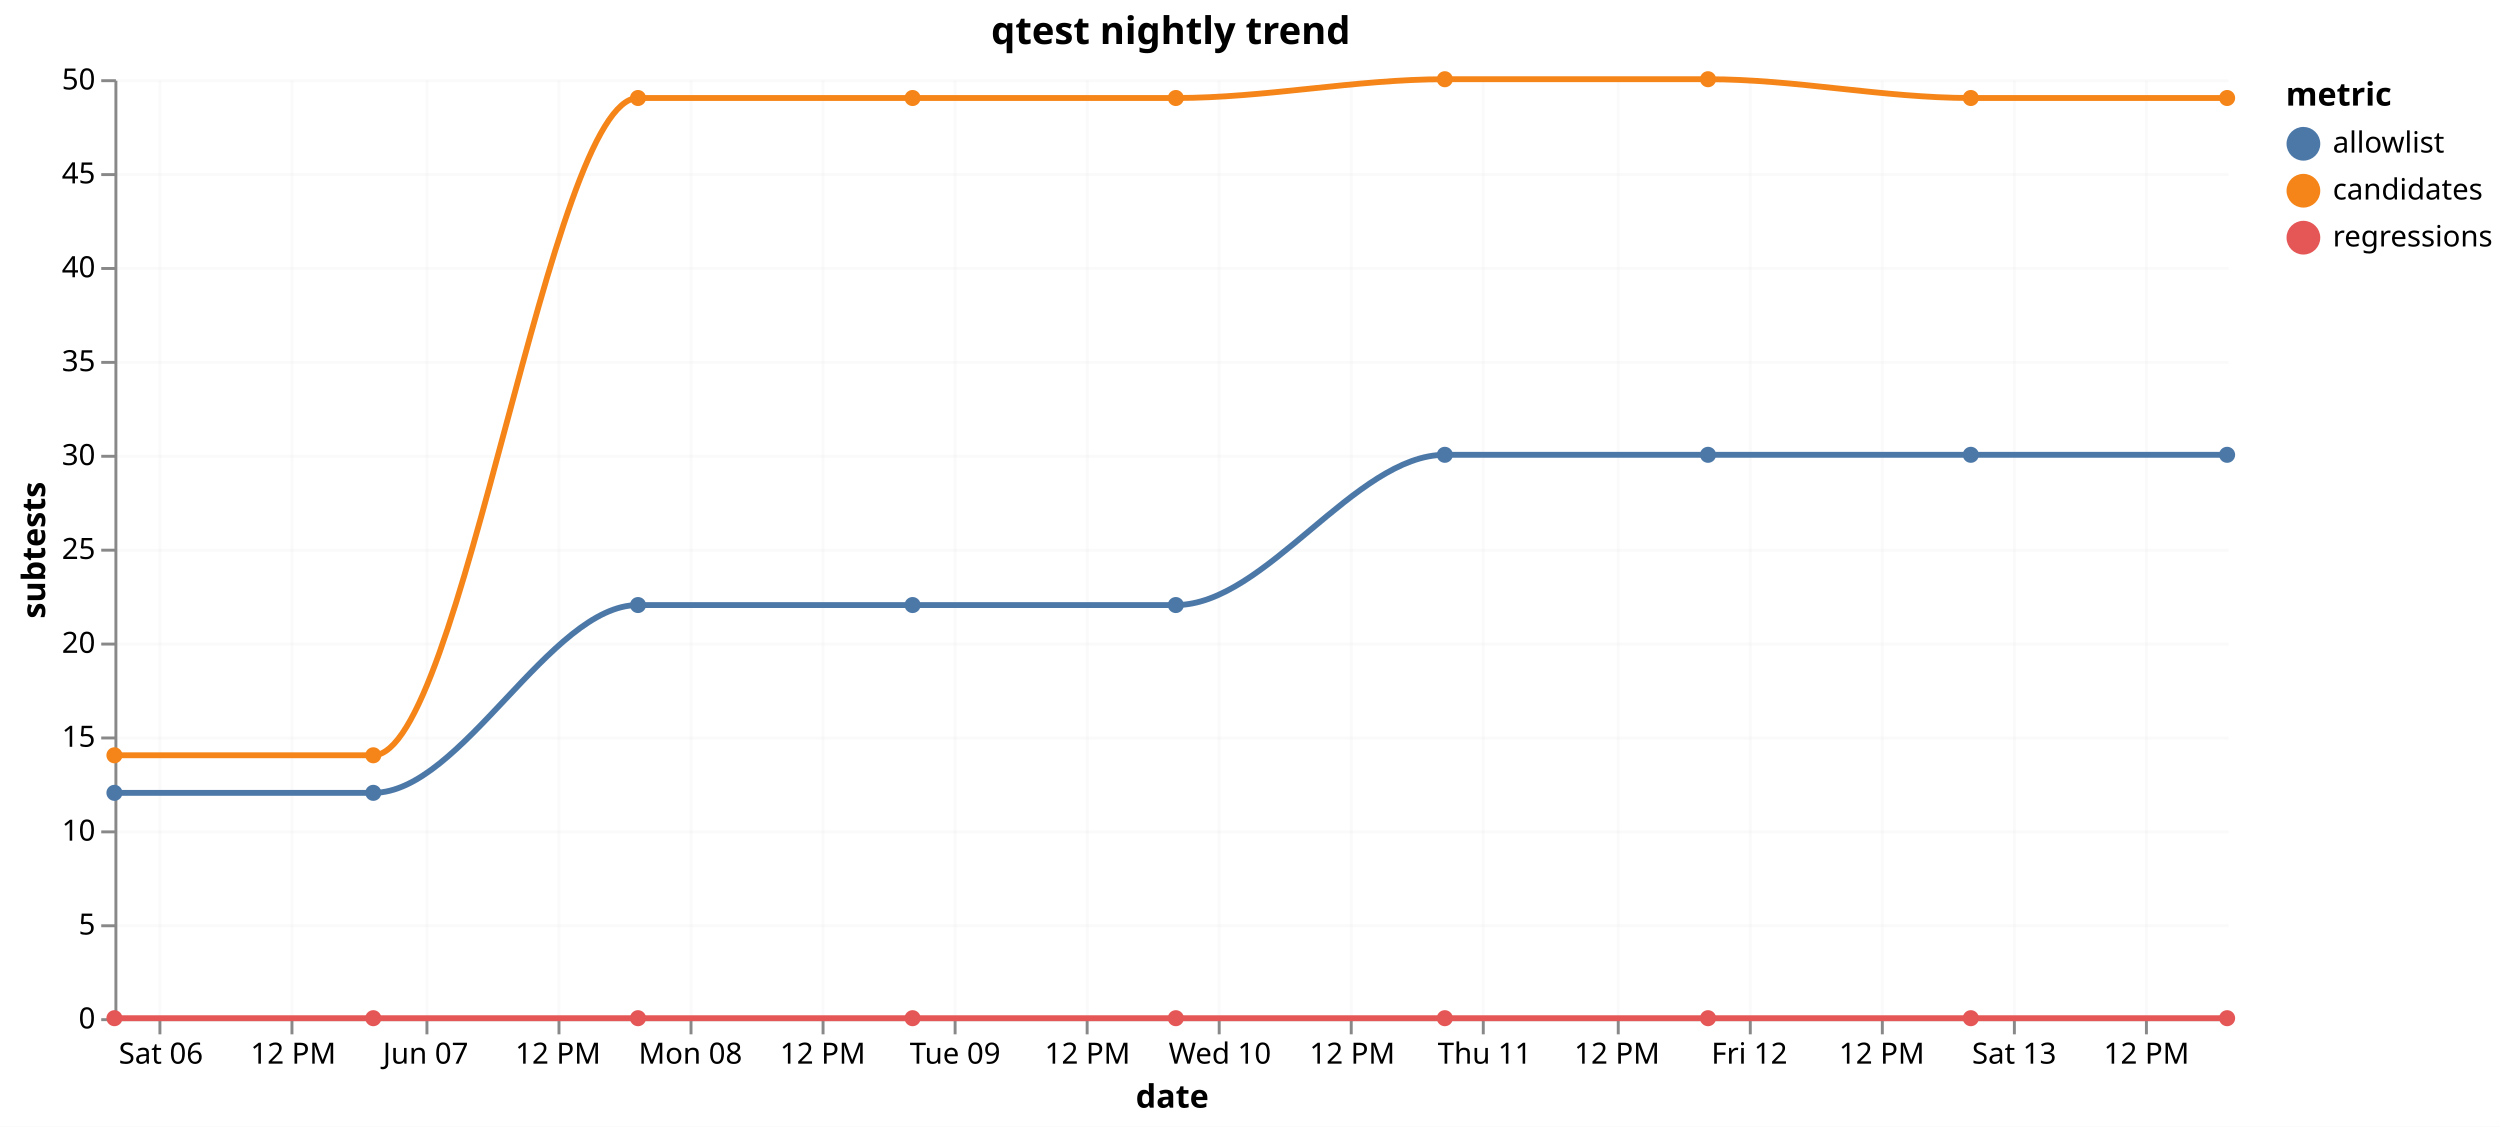
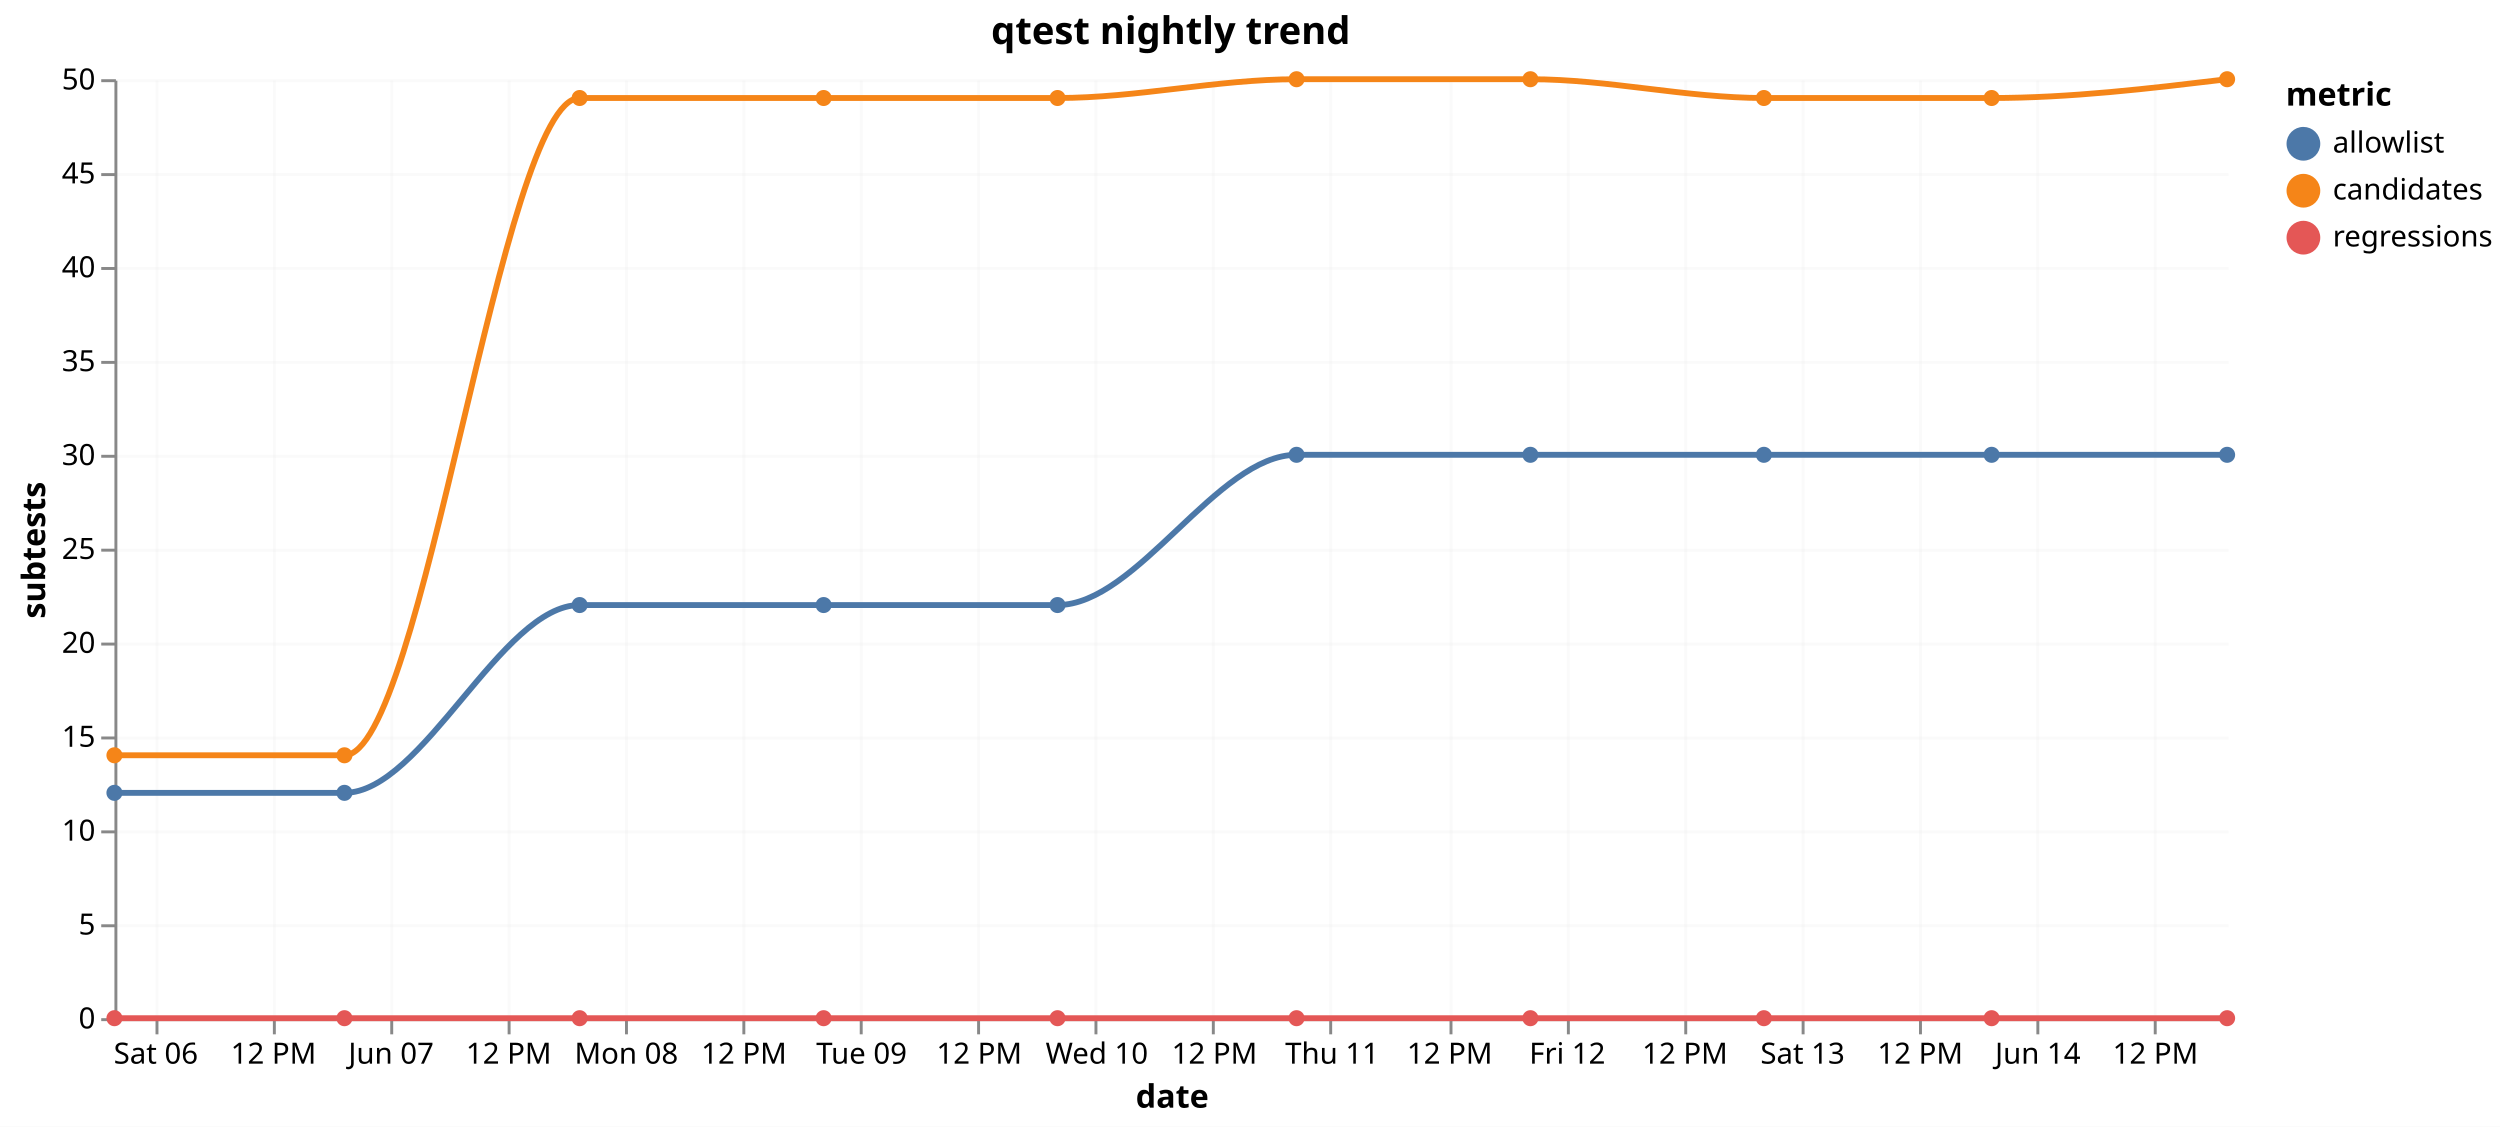
<svg xmlns="http://www.w3.org/2000/svg" version="1.1" class="marks" width="852" height="384" viewBox="0 0 852 384">
  <rect width="852" height="384" fill="white" />
  <g fill="none" stroke-miterlimit="10" transform="translate(39,27)">
    <g class="mark-group role-frame root" role="graphics-object" aria-roledescription="group mark container">
      <g transform="translate(0,0)">
        <path class="background" aria-hidden="true" d="M0,0h720v320h-720Z" />
        <g>
          <g class="mark-group role-axis" aria-hidden="true">
            <g transform="translate(0.5,320.5)">
              <path class="background" aria-hidden="true" d="M0,0h0v0h0Z" pointer-events="none" />
              <g>
                <g class="mark-rule role-axis-grid" pointer-events="none">
-                   <line transform="translate(15,-320)" x2="0" y2="320" stroke="#ddd" stroke-opacity="0.15" stroke-width="1" opacity="1" />
-                   <line transform="translate(60,-320)" x2="0" y2="320" stroke="#ddd" stroke-opacity="0.15" stroke-width="1" opacity="1" />
-                   <line transform="translate(106,-320)" x2="0" y2="320" stroke="#ddd" stroke-opacity="0.15" stroke-width="1" opacity="1" />
-                   <line transform="translate(151,-320)" x2="0" y2="320" stroke="#ddd" stroke-opacity="0.15" stroke-width="1" opacity="1" />
-                   <line transform="translate(196,-320)" x2="0" y2="320" stroke="#ddd" stroke-opacity="0.15" stroke-width="1" opacity="1" />
-                   <line transform="translate(241,-320)" x2="0" y2="320" stroke="#ddd" stroke-opacity="0.15" stroke-width="1" opacity="1" />
-                   <line transform="translate(286,-320)" x2="0" y2="320" stroke="#ddd" stroke-opacity="0.15" stroke-width="1" opacity="1" />
-                   <line transform="translate(331,-320)" x2="0" y2="320" stroke="#ddd" stroke-opacity="0.15" stroke-width="1" opacity="1" />
-                   <line transform="translate(376,-320)" x2="0" y2="320" stroke="#ddd" stroke-opacity="0.15" stroke-width="1" opacity="1" />
-                   <line transform="translate(421,-320)" x2="0" y2="320" stroke="#ddd" stroke-opacity="0.15" stroke-width="1" opacity="1" />
-                   <line transform="translate(466,-320)" x2="0" y2="320" stroke="#ddd" stroke-opacity="0.15" stroke-width="1" opacity="1" />
-                   <line transform="translate(512,-320)" x2="0" y2="320" stroke="#ddd" stroke-opacity="0.15" stroke-width="1" opacity="1" />
-                   <line transform="translate(557,-320)" x2="0" y2="320" stroke="#ddd" stroke-opacity="0.15" stroke-width="1" opacity="1" />
-                   <line transform="translate(602,-320)" x2="0" y2="320" stroke="#ddd" stroke-opacity="0.15" stroke-width="1" opacity="1" />
-                   <line transform="translate(647,-320)" x2="0" y2="320" stroke="#ddd" stroke-opacity="0.15" stroke-width="1" opacity="1" />
-                   <line transform="translate(692,-320)" x2="0" y2="320" stroke="#ddd" stroke-opacity="0.15" stroke-width="1" opacity="1" />
+                   <line transform="translate(14,-320)" x2="0" y2="320" stroke="#ddd" stroke-opacity="0.15" stroke-width="1" opacity="1" />
+                   <line transform="translate(54,-320)" x2="0" y2="320" stroke="#ddd" stroke-opacity="0.15" stroke-width="1" opacity="1" />
+                   <line transform="translate(94,-320)" x2="0" y2="320" stroke="#ddd" stroke-opacity="0.15" stroke-width="1" opacity="1" />
+                   <line transform="translate(134,-320)" x2="0" y2="320" stroke="#ddd" stroke-opacity="0.15" stroke-width="1" opacity="1" />
+                   <line transform="translate(174,-320)" x2="0" y2="320" stroke="#ddd" stroke-opacity="0.15" stroke-width="1" opacity="1" />
+                   <line transform="translate(214,-320)" x2="0" y2="320" stroke="#ddd" stroke-opacity="0.15" stroke-width="1" opacity="1" />
+                   <line transform="translate(254,-320)" x2="0" y2="320" stroke="#ddd" stroke-opacity="0.15" stroke-width="1" opacity="1" />
+                   <line transform="translate(294,-320)" x2="0" y2="320" stroke="#ddd" stroke-opacity="0.15" stroke-width="1" opacity="1" />
+                   <line transform="translate(334,-320)" x2="0" y2="320" stroke="#ddd" stroke-opacity="0.15" stroke-width="1" opacity="1" />
+                   <line transform="translate(374,-320)" x2="0" y2="320" stroke="#ddd" stroke-opacity="0.15" stroke-width="1" opacity="1" />
+                   <line transform="translate(414,-320)" x2="0" y2="320" stroke="#ddd" stroke-opacity="0.15" stroke-width="1" opacity="1" />
+                   <line transform="translate(455,-320)" x2="0" y2="320" stroke="#ddd" stroke-opacity="0.15" stroke-width="1" opacity="1" />
+                   <line transform="translate(495,-320)" x2="0" y2="320" stroke="#ddd" stroke-opacity="0.15" stroke-width="1" opacity="1" />
+                   <line transform="translate(535,-320)" x2="0" y2="320" stroke="#ddd" stroke-opacity="0.15" stroke-width="1" opacity="1" />
+                   <line transform="translate(575,-320)" x2="0" y2="320" stroke="#ddd" stroke-opacity="0.15" stroke-width="1" opacity="1" />
+                   <line transform="translate(615,-320)" x2="0" y2="320" stroke="#ddd" stroke-opacity="0.15" stroke-width="1" opacity="1" />
+                   <line transform="translate(655,-320)" x2="0" y2="320" stroke="#ddd" stroke-opacity="0.15" stroke-width="1" opacity="1" />
+                   <line transform="translate(695,-320)" x2="0" y2="320" stroke="#ddd" stroke-opacity="0.15" stroke-width="1" opacity="1" />
                </g>
              </g>
              <path class="foreground" aria-hidden="true" d="" pointer-events="none" display="none" />
            </g>
          </g>
          <g class="mark-group role-axis" aria-hidden="true">
            <g transform="translate(0.5,0.5)">
              <path class="background" aria-hidden="true" d="M0,0h0v0h0Z" pointer-events="none" />
              <g>
                <g class="mark-rule role-axis-grid" pointer-events="none">
                  <line transform="translate(0,320)" x2="720" y2="0" stroke="#ddd" stroke-opacity="0.15" stroke-width="1" opacity="1" />
                  <line transform="translate(0,288)" x2="720" y2="0" stroke="#ddd" stroke-opacity="0.15" stroke-width="1" opacity="1" />
                  <line transform="translate(0,256)" x2="720" y2="0" stroke="#ddd" stroke-opacity="0.15" stroke-width="1" opacity="1" />
                  <line transform="translate(0,224)" x2="720" y2="0" stroke="#ddd" stroke-opacity="0.15" stroke-width="1" opacity="1" />
                  <line transform="translate(0,192)" x2="720" y2="0" stroke="#ddd" stroke-opacity="0.15" stroke-width="1" opacity="1" />
                  <line transform="translate(0,160)" x2="720" y2="0" stroke="#ddd" stroke-opacity="0.15" stroke-width="1" opacity="1" />
                  <line transform="translate(0,128)" x2="720" y2="0" stroke="#ddd" stroke-opacity="0.15" stroke-width="1" opacity="1" />
                  <line transform="translate(0,96)" x2="720" y2="0" stroke="#ddd" stroke-opacity="0.15" stroke-width="1" opacity="1" />
                  <line transform="translate(0,64)" x2="720" y2="0" stroke="#ddd" stroke-opacity="0.15" stroke-width="1" opacity="1" />
                  <line transform="translate(0,32)" x2="720" y2="0" stroke="#ddd" stroke-opacity="0.15" stroke-width="1" opacity="1" />
                  <line transform="translate(0,0)" x2="720" y2="0" stroke="#ddd" stroke-opacity="0.15" stroke-width="1" opacity="1" />
                </g>
              </g>
              <path class="foreground" aria-hidden="true" d="" pointer-events="none" display="none" />
            </g>
          </g>
-           <g class="mark-group role-axis" role="graphics-symbol" aria-roledescription="axis" aria-label="X-axis titled 'date' for a time scale with values from Friday, 05 June 2026, 7:55:20 PM to Saturday, 13 June 2026, 7:26:14 PM">
+           <g class="mark-group role-axis" role="graphics-symbol" aria-roledescription="axis" aria-label="X-axis titled 'date' for a time scale with values from Friday, 05 June 2026, 7:55:20 PM to Sunday, 14 June 2026, 7:27:42 PM">
            <g transform="translate(0.5,320.5)">
              <path class="background" aria-hidden="true" d="M0,0h0v0h0Z" pointer-events="none" />
              <g>
                <g class="mark-rule role-axis-tick" pointer-events="none">
-                   <line transform="translate(15,0)" x2="0" y2="5" stroke="#888" stroke-width="1" opacity="1" />
-                   <line transform="translate(60,0)" x2="0" y2="5" stroke="#888" stroke-width="1" opacity="1" />
-                   <line transform="translate(106,0)" x2="0" y2="5" stroke="#888" stroke-width="1" opacity="1" />
-                   <line transform="translate(151,0)" x2="0" y2="5" stroke="#888" stroke-width="1" opacity="1" />
-                   <line transform="translate(196,0)" x2="0" y2="5" stroke="#888" stroke-width="1" opacity="1" />
-                   <line transform="translate(241,0)" x2="0" y2="5" stroke="#888" stroke-width="1" opacity="1" />
-                   <line transform="translate(286,0)" x2="0" y2="5" stroke="#888" stroke-width="1" opacity="1" />
-                   <line transform="translate(331,0)" x2="0" y2="5" stroke="#888" stroke-width="1" opacity="1" />
-                   <line transform="translate(376,0)" x2="0" y2="5" stroke="#888" stroke-width="1" opacity="1" />
-                   <line transform="translate(421,0)" x2="0" y2="5" stroke="#888" stroke-width="1" opacity="1" />
-                   <line transform="translate(466,0)" x2="0" y2="5" stroke="#888" stroke-width="1" opacity="1" />
-                   <line transform="translate(512,0)" x2="0" y2="5" stroke="#888" stroke-width="1" opacity="1" />
-                   <line transform="translate(557,0)" x2="0" y2="5" stroke="#888" stroke-width="1" opacity="1" />
-                   <line transform="translate(602,0)" x2="0" y2="5" stroke="#888" stroke-width="1" opacity="1" />
-                   <line transform="translate(647,0)" x2="0" y2="5" stroke="#888" stroke-width="1" opacity="1" />
-                   <line transform="translate(692,0)" x2="0" y2="5" stroke="#888" stroke-width="1" opacity="1" />
+                   <line transform="translate(14,0)" x2="0" y2="5" stroke="#888" stroke-width="1" opacity="1" />
+                   <line transform="translate(54,0)" x2="0" y2="5" stroke="#888" stroke-width="1" opacity="1" />
+                   <line transform="translate(94,0)" x2="0" y2="5" stroke="#888" stroke-width="1" opacity="1" />
+                   <line transform="translate(134,0)" x2="0" y2="5" stroke="#888" stroke-width="1" opacity="1" />
+                   <line transform="translate(174,0)" x2="0" y2="5" stroke="#888" stroke-width="1" opacity="1" />
+                   <line transform="translate(214,0)" x2="0" y2="5" stroke="#888" stroke-width="1" opacity="1" />
+                   <line transform="translate(254,0)" x2="0" y2="5" stroke="#888" stroke-width="1" opacity="1" />
+                   <line transform="translate(294,0)" x2="0" y2="5" stroke="#888" stroke-width="1" opacity="1" />
+                   <line transform="translate(334,0)" x2="0" y2="5" stroke="#888" stroke-width="1" opacity="1" />
+                   <line transform="translate(374,0)" x2="0" y2="5" stroke="#888" stroke-width="1" opacity="1" />
+                   <line transform="translate(414,0)" x2="0" y2="5" stroke="#888" stroke-width="1" opacity="1" />
+                   <line transform="translate(455,0)" x2="0" y2="5" stroke="#888" stroke-width="1" opacity="1" />
+                   <line transform="translate(495,0)" x2="0" y2="5" stroke="#888" stroke-width="1" opacity="1" />
+                   <line transform="translate(535,0)" x2="0" y2="5" stroke="#888" stroke-width="1" opacity="1" />
+                   <line transform="translate(575,0)" x2="0" y2="5" stroke="#888" stroke-width="1" opacity="1" />
+                   <line transform="translate(615,0)" x2="0" y2="5" stroke="#888" stroke-width="1" opacity="1" />
+                   <line transform="translate(655,0)" x2="0" y2="5" stroke="#888" stroke-width="1" opacity="1" />
+                   <line transform="translate(695,0)" x2="0" y2="5" stroke="#888" stroke-width="1" opacity="1" />
                </g>
                <g class="mark-text role-axis-label" pointer-events="none">
-                   <text text-anchor="middle" transform="translate(15.33039,15)" font-family="sans-serif" font-size="10px" fill="#000" opacity="1">Sat 06</text>
-                   <text text-anchor="middle" transform="translate(60.44435,15)" font-family="sans-serif" font-size="10px" fill="#000" opacity="1">12 PM</text>
-                   <text text-anchor="middle" transform="translate(105.5583,15)" font-family="sans-serif" font-size="10px" fill="#000" opacity="1">Jun 07</text>
-                   <text text-anchor="middle" transform="translate(150.6723,15)" font-family="sans-serif" font-size="10px" fill="#000" opacity="1">12 PM</text>
-                   <text text-anchor="middle" transform="translate(195.7862,15)" font-family="sans-serif" font-size="10px" fill="#000" opacity="1">Mon 08</text>
-                   <text text-anchor="middle" transform="translate(240.9002,15)" font-family="sans-serif" font-size="10px" fill="#000" opacity="1">12 PM</text>
-                   <text text-anchor="middle" transform="translate(286.0142,15)" font-family="sans-serif" font-size="10px" fill="#000" opacity="1">Tue 09</text>
-                   <text text-anchor="middle" transform="translate(331.1281,15)" font-family="sans-serif" font-size="10px" fill="#000" opacity="1">12 PM</text>
-                   <text text-anchor="middle" transform="translate(376.2421,15)" font-family="sans-serif" font-size="10px" fill="#000" opacity="1">Wed 10</text>
-                   <text text-anchor="middle" transform="translate(421.356,15)" font-family="sans-serif" font-size="10px" fill="#000" opacity="1">12 PM</text>
-                   <text text-anchor="middle" transform="translate(466.47,15)" font-family="sans-serif" font-size="10px" fill="#000" opacity="1">Thu 11</text>
-                   <text text-anchor="middle" transform="translate(511.5839,15)" font-family="sans-serif" font-size="10px" fill="#000" opacity="1">12 PM</text>
-                   <text text-anchor="middle" transform="translate(556.6979,15)" font-family="sans-serif" font-size="10px" fill="#000" opacity="1">Fri 12</text>
-                   <text text-anchor="middle" transform="translate(601.8119,15)" font-family="sans-serif" font-size="10px" fill="#000" opacity="1">12 PM</text>
-                   <text text-anchor="middle" transform="translate(646.9258,15)" font-family="sans-serif" font-size="10px" fill="#000" opacity="1">Sat 13</text>
-                   <text text-anchor="middle" transform="translate(692.0398,15)" font-family="sans-serif" font-size="10px" fill="#000" opacity="1">12 PM</text>
+                   <text text-anchor="middle" transform="translate(13.62164,15)" font-family="sans-serif" font-size="10px" fill="#000" opacity="1">Sat 06</text>
+                   <text text-anchor="middle" transform="translate(53.70711,15)" font-family="sans-serif" font-size="10px" fill="#000" opacity="1">12 PM</text>
+                   <text text-anchor="middle" transform="translate(93.79258,15)" font-family="sans-serif" font-size="10px" fill="#000" opacity="1">Jun 07</text>
+                   <text text-anchor="middle" transform="translate(133.878,15)" font-family="sans-serif" font-size="10px" fill="#000" opacity="1">12 PM</text>
+                   <text text-anchor="middle" transform="translate(173.9635,15)" font-family="sans-serif" font-size="10px" fill="#000" opacity="1">Mon 08</text>
+                   <text text-anchor="middle" transform="translate(214.049,15)" font-family="sans-serif" font-size="10px" fill="#000" opacity="1">12 PM</text>
+                   <text text-anchor="middle" transform="translate(254.1345,15)" font-family="sans-serif" font-size="10px" fill="#000" opacity="1">Tue 09</text>
+                   <text text-anchor="middle" transform="translate(294.2199,15)" font-family="sans-serif" font-size="10px" fill="#000" opacity="1">12 PM</text>
+                   <text text-anchor="middle" transform="translate(334.3054,15)" font-family="sans-serif" font-size="10px" fill="#000" opacity="1">Wed 10</text>
+                   <text text-anchor="middle" transform="translate(374.3909,15)" font-family="sans-serif" font-size="10px" fill="#000" opacity="1">12 PM</text>
+                   <text text-anchor="middle" transform="translate(414.4763,15)" font-family="sans-serif" font-size="10px" fill="#000" opacity="1">Thu 11</text>
+                   <text text-anchor="middle" transform="translate(454.5618,15)" font-family="sans-serif" font-size="10px" fill="#000" opacity="1">12 PM</text>
+                   <text text-anchor="middle" transform="translate(494.6473,15)" font-family="sans-serif" font-size="10px" fill="#000" opacity="1">Fri 12</text>
+                   <text text-anchor="middle" transform="translate(534.7328,15)" font-family="sans-serif" font-size="10px" fill="#000" opacity="1">12 PM</text>
+                   <text text-anchor="middle" transform="translate(574.8182,15)" font-family="sans-serif" font-size="10px" fill="#000" opacity="1">Sat 13</text>
+                   <text text-anchor="middle" transform="translate(614.9037,15)" font-family="sans-serif" font-size="10px" fill="#000" opacity="1">12 PM</text>
+                   <text text-anchor="middle" transform="translate(654.9892,15)" font-family="sans-serif" font-size="10px" fill="#000" opacity="1">Jun 14</text>
+                   <text text-anchor="middle" transform="translate(695.0746,15)" font-family="sans-serif" font-size="10px" fill="#000" opacity="1">12 PM</text>
                </g>
                <g class="mark-rule role-axis-domain" pointer-events="none">
                  <line transform="translate(0,0)" x2="720" y2="0" stroke="#888" stroke-width="1" opacity="1" />
                </g>
                <g class="mark-text role-axis-title" pointer-events="none">
                  <text text-anchor="middle" transform="translate(360,30)" font-family="sans-serif" font-size="11px" font-weight="bold" fill="#000" opacity="1">date</text>
                </g>
              </g>
              <path class="foreground" aria-hidden="true" d="" pointer-events="none" display="none" />
            </g>
          </g>
          <g class="mark-group role-axis" role="graphics-symbol" aria-roledescription="axis" aria-label="Y-axis titled 'subtests' for a linear scale with values from 0 to 50">
            <g transform="translate(0.5,0.5)">
              <path class="background" aria-hidden="true" d="M0,0h0v0h0Z" pointer-events="none" />
              <g>
                <g class="mark-rule role-axis-tick" pointer-events="none">
                  <line transform="translate(0,320)" x2="-5" y2="0" stroke="#888" stroke-width="1" opacity="1" />
                  <line transform="translate(0,288)" x2="-5" y2="0" stroke="#888" stroke-width="1" opacity="1" />
                  <line transform="translate(0,256)" x2="-5" y2="0" stroke="#888" stroke-width="1" opacity="1" />
                  <line transform="translate(0,224)" x2="-5" y2="0" stroke="#888" stroke-width="1" opacity="1" />
                  <line transform="translate(0,192)" x2="-5" y2="0" stroke="#888" stroke-width="1" opacity="1" />
                  <line transform="translate(0,160)" x2="-5" y2="0" stroke="#888" stroke-width="1" opacity="1" />
                  <line transform="translate(0,128)" x2="-5" y2="0" stroke="#888" stroke-width="1" opacity="1" />
                  <line transform="translate(0,96)" x2="-5" y2="0" stroke="#888" stroke-width="1" opacity="1" />
                  <line transform="translate(0,64)" x2="-5" y2="0" stroke="#888" stroke-width="1" opacity="1" />
                  <line transform="translate(0,32)" x2="-5" y2="0" stroke="#888" stroke-width="1" opacity="1" />
                  <line transform="translate(0,0)" x2="-5" y2="0" stroke="#888" stroke-width="1" opacity="1" />
                </g>
                <g class="mark-text role-axis-label" pointer-events="none">
                  <text text-anchor="end" transform="translate(-7,323)" font-family="sans-serif" font-size="10px" fill="#000" opacity="1">0</text>
                  <text text-anchor="end" transform="translate(-7,291)" font-family="sans-serif" font-size="10px" fill="#000" opacity="1">5</text>
                  <text text-anchor="end" transform="translate(-7,259)" font-family="sans-serif" font-size="10px" fill="#000" opacity="1">10</text>
                  <text text-anchor="end" transform="translate(-7,227)" font-family="sans-serif" font-size="10px" fill="#000" opacity="1">15</text>
                  <text text-anchor="end" transform="translate(-7,195)" font-family="sans-serif" font-size="10px" fill="#000" opacity="1">20</text>
                  <text text-anchor="end" transform="translate(-7,163)" font-family="sans-serif" font-size="10px" fill="#000" opacity="1">25</text>
                  <text text-anchor="end" transform="translate(-7,131)" font-family="sans-serif" font-size="10px" fill="#000" opacity="1">30</text>
                  <text text-anchor="end" transform="translate(-7,99)" font-family="sans-serif" font-size="10px" fill="#000" opacity="1">35</text>
                  <text text-anchor="end" transform="translate(-7,67)" font-family="sans-serif" font-size="10px" fill="#000" opacity="1">40</text>
                  <text text-anchor="end" transform="translate(-7,35)" font-family="sans-serif" font-size="10px" fill="#000" opacity="1">45</text>
                  <text text-anchor="end" transform="translate(-7,3)" font-family="sans-serif" font-size="10px" fill="#000" opacity="1">50</text>
                </g>
                <g class="mark-rule role-axis-domain" pointer-events="none">
                  <line transform="translate(0,320)" x2="0" y2="-320" stroke="#888" stroke-width="1" opacity="1" />
                </g>
                <g class="mark-text role-axis-title" pointer-events="none">
                  <text text-anchor="middle" transform="translate(-22.12305,160) rotate(-90) translate(0,-2)" font-family="sans-serif" font-size="11px" font-weight="bold" fill="#000" opacity="1">subtests</text>
                </g>
              </g>
              <path class="foreground" aria-hidden="true" d="" pointer-events="none" display="none" />
            </g>
          </g>
          <g class="mark-group role-scope layer_0_pathgroup" role="graphics-object" aria-roledescription="group mark container">
            <g transform="translate(0,0)">
              <path class="background" aria-hidden="true" d="M0,0h720v320h-720Z" />
              <g>
                <g class="mark-line role-mark layer_0_marks" role="graphics-object" aria-roledescription="line mark container">
-                   <path aria-label="date: Jun 05, 2026; subtests: 0; metric: regressions" role="graphics-symbol" aria-roledescription="line mark" d="M0,320C29.407,320,58.815,320,88.222,320C118.292,320,148.363,320,178.433,320C209.625,320,240.818,320,272.01,320C301.914,320,331.817,320,361.721,320C392.28,320,422.839,320,453.397,320C483.297,320,513.196,320,543.096,320C572.948,320,602.8,320,632.652,320C661.768,320,690.884,320,720,320" stroke="#e45756" stroke-width="2" />
+                   <path aria-label="date: Jun 05, 2026; subtests: 0; metric: regressions" role="graphics-symbol" aria-roledescription="line mark" d="M0,320C26.129,320,52.259,320,78.388,320C105.107,320,131.826,320,158.545,320C186.26,320,213.976,320,241.691,320C268.262,320,294.832,320,321.403,320C348.556,320,375.708,320,402.861,320C429.428,320,455.994,320,482.561,320C509.086,320,535.611,320,562.136,320C588.006,320,613.877,320,639.747,320C666.498,320,693.249,320,720,320" stroke="#e45756" stroke-width="2" />
                </g>
              </g>
              <path class="foreground" aria-hidden="true" d="" display="none" />
            </g>
            <g transform="translate(0,0)">
              <path class="background" aria-hidden="true" d="M0,0h720v320h-720Z" />
              <g>
                <g class="mark-line role-mark layer_0_marks" role="graphics-object" aria-roledescription="line mark container">
-                   <path aria-label="date: Jun 05, 2026; subtests: 14; metric: candidates" role="graphics-symbol" aria-roledescription="line mark" d="M0,230.4C29.407,230.4,58.815,230.4,88.222,230.4C118.292,230.4,148.363,6.4,178.433,6.4C209.625,6.4,240.818,6.4,272.01,6.4C301.914,6.4,331.817,6.4,361.721,6.4C392.28,6.4,422.839,0,453.397,0C483.297,0,513.196,0,543.096,0C572.948,0,602.8,6.4,632.652,6.4C661.768,6.4,690.884,6.4,720,6.4" stroke="#f58518" stroke-width="2" />
+                   <path aria-label="date: Jun 05, 2026; subtests: 14; metric: candidates" role="graphics-symbol" aria-roledescription="line mark" d="M0,230.4C26.129,230.4,52.259,230.4,78.388,230.4C105.107,230.4,131.826,6.4,158.545,6.4C186.26,6.4,213.976,6.4,241.691,6.4C268.262,6.4,294.832,6.4,321.403,6.4C348.556,6.4,375.708,0,402.861,0C429.428,0,455.994,0,482.561,0C509.086,0,535.611,6.4,562.136,6.4C588.006,6.4,613.877,6.4,639.747,6.4C666.498,6.4,693.249,3.2,720,0" stroke="#f58518" stroke-width="2" />
                </g>
              </g>
              <path class="foreground" aria-hidden="true" d="" display="none" />
            </g>
            <g transform="translate(0,0)">
              <path class="background" aria-hidden="true" d="M0,0h720v320h-720Z" />
              <g>
                <g class="mark-line role-mark layer_0_marks" role="graphics-object" aria-roledescription="line mark container">
-                   <path aria-label="date: Jun 05, 2026; subtests: 12; metric: allowlist" role="graphics-symbol" aria-roledescription="line mark" d="M0,243.2C29.407,243.2,58.815,243.2,88.222,243.2C118.292,243.2,148.363,179.2,178.433,179.2C209.625,179.2,240.818,179.2,272.01,179.2C301.914,179.2,331.817,179.2,361.721,179.2C392.28,179.2,422.839,128,453.397,128C483.297,128,513.196,128,543.096,128C572.948,128,602.8,128,632.652,128C661.768,128,690.884,128,720,128" stroke="#4c78a8" stroke-width="2" />
+                   <path aria-label="date: Jun 05, 2026; subtests: 12; metric: allowlist" role="graphics-symbol" aria-roledescription="line mark" d="M0,243.2C26.129,243.2,52.259,243.2,78.388,243.2C105.107,243.2,131.826,179.2,158.545,179.2C186.26,179.2,213.976,179.2,241.691,179.2C268.262,179.2,294.832,179.2,321.403,179.2C348.556,179.2,375.708,128,402.861,128C429.428,128,455.994,128,482.561,128C509.086,128,535.611,128,562.136,128C588.006,128,613.877,128,639.747,128C666.498,128,693.249,128,720,128" stroke="#4c78a8" stroke-width="2" />
                </g>
              </g>
              <path class="foreground" aria-hidden="true" d="" display="none" />
            </g>
          </g>
          <g class="mark-symbol role-mark layer_1_marks" role="graphics-object" aria-roledescription="symbol mark container">
            <path aria-label="date: Jun 05, 2026; subtests: 0; metric: regressions" role="graphics-symbol" aria-roledescription="point" transform="translate(0,320)" d="M2.739,0A2.739,2.739,0,1,1,-2.739,0A2.739,2.739,0,1,1,2.739,0" fill="#e45756" stroke-width="2" opacity="1" />
            <path aria-label="date: Jun 05, 2026; subtests: 14; metric: candidates" role="graphics-symbol" aria-roledescription="point" transform="translate(0,230.4)" d="M2.739,0A2.739,2.739,0,1,1,-2.739,0A2.739,2.739,0,1,1,2.739,0" fill="#f58518" stroke-width="2" opacity="1" />
            <path aria-label="date: Jun 05, 2026; subtests: 12; metric: allowlist" role="graphics-symbol" aria-roledescription="point" transform="translate(0,243.2)" d="M2.739,0A2.739,2.739,0,1,1,-2.739,0A2.739,2.739,0,1,1,2.739,0" fill="#4c78a8" stroke-width="2" opacity="1" />
-             <path aria-label="date: Jun 06, 2026; subtests: 0; metric: regressions" role="graphics-symbol" aria-roledescription="point" transform="translate(88.22181,320)" d="M2.739,0A2.739,2.739,0,1,1,-2.739,0A2.739,2.739,0,1,1,2.739,0" fill="#e45756" stroke-width="2" opacity="1" />
-             <path aria-label="date: Jun 06, 2026; subtests: 14; metric: candidates" role="graphics-symbol" aria-roledescription="point" transform="translate(88.22181,230.4)" d="M2.739,0A2.739,2.739,0,1,1,-2.739,0A2.739,2.739,0,1,1,2.739,0" fill="#f58518" stroke-width="2" opacity="1" />
-             <path aria-label="date: Jun 06, 2026; subtests: 12; metric: allowlist" role="graphics-symbol" aria-roledescription="point" transform="translate(88.22181,243.2)" d="M2.739,0A2.739,2.739,0,1,1,-2.739,0A2.739,2.739,0,1,1,2.739,0" fill="#4c78a8" stroke-width="2" opacity="1" />
-             <path aria-label="date: Jun 07, 2026; subtests: 0; metric: regressions" role="graphics-symbol" aria-roledescription="point" transform="translate(178.433,320)" d="M2.739,0A2.739,2.739,0,1,1,-2.739,0A2.739,2.739,0,1,1,2.739,0" fill="#e45756" stroke-width="2" opacity="1" />
-             <path aria-label="date: Jun 07, 2026; subtests: 49; metric: candidates" role="graphics-symbol" aria-roledescription="point" transform="translate(178.433,6.4)" d="M2.739,0A2.739,2.739,0,1,1,-2.739,0A2.739,2.739,0,1,1,2.739,0" fill="#f58518" stroke-width="2" opacity="1" />
-             <path aria-label="date: Jun 07, 2026; subtests: 22; metric: allowlist" role="graphics-symbol" aria-roledescription="point" transform="translate(178.433,179.2)" d="M2.739,0A2.739,2.739,0,1,1,-2.739,0A2.739,2.739,0,1,1,2.739,0" fill="#4c78a8" stroke-width="2" opacity="1" />
-             <path aria-label="date: Jun 08, 2026; subtests: 0; metric: regressions" role="graphics-symbol" aria-roledescription="point" transform="translate(272.01,320)" d="M2.739,0A2.739,2.739,0,1,1,-2.739,0A2.739,2.739,0,1,1,2.739,0" fill="#e45756" stroke-width="2" opacity="1" />
-             <path aria-label="date: Jun 08, 2026; subtests: 49; metric: candidates" role="graphics-symbol" aria-roledescription="point" transform="translate(272.01,6.4)" d="M2.739,0A2.739,2.739,0,1,1,-2.739,0A2.739,2.739,0,1,1,2.739,0" fill="#f58518" stroke-width="2" opacity="1" />
-             <path aria-label="date: Jun 08, 2026; subtests: 22; metric: allowlist" role="graphics-symbol" aria-roledescription="point" transform="translate(272.01,179.2)" d="M2.739,0A2.739,2.739,0,1,1,-2.739,0A2.739,2.739,0,1,1,2.739,0" fill="#4c78a8" stroke-width="2" opacity="1" />
-             <path aria-label="date: Jun 09, 2026; subtests: 0; metric: regressions" role="graphics-symbol" aria-roledescription="point" transform="translate(361.721,320)" d="M2.739,0A2.739,2.739,0,1,1,-2.739,0A2.739,2.739,0,1,1,2.739,0" fill="#e45756" stroke-width="2" opacity="1" />
-             <path aria-label="date: Jun 09, 2026; subtests: 49; metric: candidates" role="graphics-symbol" aria-roledescription="point" transform="translate(361.721,6.4)" d="M2.739,0A2.739,2.739,0,1,1,-2.739,0A2.739,2.739,0,1,1,2.739,0" fill="#f58518" stroke-width="2" opacity="1" />
-             <path aria-label="date: Jun 09, 2026; subtests: 22; metric: allowlist" role="graphics-symbol" aria-roledescription="point" transform="translate(361.721,179.2)" d="M2.739,0A2.739,2.739,0,1,1,-2.739,0A2.739,2.739,0,1,1,2.739,0" fill="#4c78a8" stroke-width="2" opacity="1" />
-             <path aria-label="date: Jun 10, 2026; subtests: 0; metric: regressions" role="graphics-symbol" aria-roledescription="point" transform="translate(453.3974,320)" d="M2.739,0A2.739,2.739,0,1,1,-2.739,0A2.739,2.739,0,1,1,2.739,0" fill="#e45756" stroke-width="2" opacity="1" />
-             <path aria-label="date: Jun 10, 2026; subtests: 50; metric: candidates" role="graphics-symbol" aria-roledescription="point" transform="translate(453.3974,0)" d="M2.739,0A2.739,2.739,0,1,1,-2.739,0A2.739,2.739,0,1,1,2.739,0" fill="#f58518" stroke-width="2" opacity="1" />
-             <path aria-label="date: Jun 10, 2026; subtests: 30; metric: allowlist" role="graphics-symbol" aria-roledescription="point" transform="translate(453.3974,128)" d="M2.739,0A2.739,2.739,0,1,1,-2.739,0A2.739,2.739,0,1,1,2.739,0" fill="#4c78a8" stroke-width="2" opacity="1" />
-             <path aria-label="date: Jun 11, 2026; subtests: 0; metric: regressions" role="graphics-symbol" aria-roledescription="point" transform="translate(543.0958,320)" d="M2.739,0A2.739,2.739,0,1,1,-2.739,0A2.739,2.739,0,1,1,2.739,0" fill="#e45756" stroke-width="2" opacity="1" />
-             <path aria-label="date: Jun 11, 2026; subtests: 50; metric: candidates" role="graphics-symbol" aria-roledescription="point" transform="translate(543.0958,0)" d="M2.739,0A2.739,2.739,0,1,1,-2.739,0A2.739,2.739,0,1,1,2.739,0" fill="#f58518" stroke-width="2" opacity="1" />
-             <path aria-label="date: Jun 11, 2026; subtests: 30; metric: allowlist" role="graphics-symbol" aria-roledescription="point" transform="translate(543.0958,128)" d="M2.739,0A2.739,2.739,0,1,1,-2.739,0A2.739,2.739,0,1,1,2.739,0" fill="#4c78a8" stroke-width="2" opacity="1" />
-             <path aria-label="date: Jun 12, 2026; subtests: 0; metric: regressions" role="graphics-symbol" aria-roledescription="point" transform="translate(632.6523,320)" d="M2.739,0A2.739,2.739,0,1,1,-2.739,0A2.739,2.739,0,1,1,2.739,0" fill="#e45756" stroke-width="2" opacity="1" />
-             <path aria-label="date: Jun 12, 2026; subtests: 49; metric: candidates" role="graphics-symbol" aria-roledescription="point" transform="translate(632.6523,6.4)" d="M2.739,0A2.739,2.739,0,1,1,-2.739,0A2.739,2.739,0,1,1,2.739,0" fill="#f58518" stroke-width="2" opacity="1" />
-             <path aria-label="date: Jun 12, 2026; subtests: 30; metric: allowlist" role="graphics-symbol" aria-roledescription="point" transform="translate(632.6523,128)" d="M2.739,0A2.739,2.739,0,1,1,-2.739,0A2.739,2.739,0,1,1,2.739,0" fill="#4c78a8" stroke-width="2" opacity="1" />
-             <path aria-label="date: Jun 13, 2026; subtests: 0; metric: regressions" role="graphics-symbol" aria-roledescription="point" transform="translate(720,320)" d="M2.739,0A2.739,2.739,0,1,1,-2.739,0A2.739,2.739,0,1,1,2.739,0" fill="#e45756" stroke-width="2" opacity="1" />
-             <path aria-label="date: Jun 13, 2026; subtests: 49; metric: candidates" role="graphics-symbol" aria-roledescription="point" transform="translate(720,6.4)" d="M2.739,0A2.739,2.739,0,1,1,-2.739,0A2.739,2.739,0,1,1,2.739,0" fill="#f58518" stroke-width="2" opacity="1" />
-             <path aria-label="date: Jun 13, 2026; subtests: 30; metric: allowlist" role="graphics-symbol" aria-roledescription="point" transform="translate(720,128)" d="M2.739,0A2.739,2.739,0,1,1,-2.739,0A2.739,2.739,0,1,1,2.739,0" fill="#4c78a8" stroke-width="2" opacity="1" />
+             <path aria-label="date: Jun 06, 2026; subtests: 0; metric: regressions" role="graphics-symbol" aria-roledescription="point" transform="translate(78.38844,320)" d="M2.739,0A2.739,2.739,0,1,1,-2.739,0A2.739,2.739,0,1,1,2.739,0" fill="#e45756" stroke-width="2" opacity="1" />
+             <path aria-label="date: Jun 06, 2026; subtests: 14; metric: candidates" role="graphics-symbol" aria-roledescription="point" transform="translate(78.38844,230.4)" d="M2.739,0A2.739,2.739,0,1,1,-2.739,0A2.739,2.739,0,1,1,2.739,0" fill="#f58518" stroke-width="2" opacity="1" />
+             <path aria-label="date: Jun 06, 2026; subtests: 12; metric: allowlist" role="graphics-symbol" aria-roledescription="point" transform="translate(78.38844,243.2)" d="M2.739,0A2.739,2.739,0,1,1,-2.739,0A2.739,2.739,0,1,1,2.739,0" fill="#4c78a8" stroke-width="2" opacity="1" />
+             <path aria-label="date: Jun 07, 2026; subtests: 0; metric: regressions" role="graphics-symbol" aria-roledescription="point" transform="translate(158.5445,320)" d="M2.739,0A2.739,2.739,0,1,1,-2.739,0A2.739,2.739,0,1,1,2.739,0" fill="#e45756" stroke-width="2" opacity="1" />
+             <path aria-label="date: Jun 07, 2026; subtests: 49; metric: candidates" role="graphics-symbol" aria-roledescription="point" transform="translate(158.5445,6.4)" d="M2.739,0A2.739,2.739,0,1,1,-2.739,0A2.739,2.739,0,1,1,2.739,0" fill="#f58518" stroke-width="2" opacity="1" />
+             <path aria-label="date: Jun 07, 2026; subtests: 22; metric: allowlist" role="graphics-symbol" aria-roledescription="point" transform="translate(158.5445,179.2)" d="M2.739,0A2.739,2.739,0,1,1,-2.739,0A2.739,2.739,0,1,1,2.739,0" fill="#4c78a8" stroke-width="2" opacity="1" />
+             <path aria-label="date: Jun 08, 2026; subtests: 0; metric: regressions" role="graphics-symbol" aria-roledescription="point" transform="translate(241.6913,320)" d="M2.739,0A2.739,2.739,0,1,1,-2.739,0A2.739,2.739,0,1,1,2.739,0" fill="#e45756" stroke-width="2" opacity="1" />
+             <path aria-label="date: Jun 08, 2026; subtests: 49; metric: candidates" role="graphics-symbol" aria-roledescription="point" transform="translate(241.6913,6.4)" d="M2.739,0A2.739,2.739,0,1,1,-2.739,0A2.739,2.739,0,1,1,2.739,0" fill="#f58518" stroke-width="2" opacity="1" />
+             <path aria-label="date: Jun 08, 2026; subtests: 22; metric: allowlist" role="graphics-symbol" aria-roledescription="point" transform="translate(241.6913,179.2)" d="M2.739,0A2.739,2.739,0,1,1,-2.739,0A2.739,2.739,0,1,1,2.739,0" fill="#4c78a8" stroke-width="2" opacity="1" />
+             <path aria-label="date: Jun 09, 2026; subtests: 0; metric: regressions" role="graphics-symbol" aria-roledescription="point" transform="translate(321.4029,320)" d="M2.739,0A2.739,2.739,0,1,1,-2.739,0A2.739,2.739,0,1,1,2.739,0" fill="#e45756" stroke-width="2" opacity="1" />
+             <path aria-label="date: Jun 09, 2026; subtests: 49; metric: candidates" role="graphics-symbol" aria-roledescription="point" transform="translate(321.4029,6.4)" d="M2.739,0A2.739,2.739,0,1,1,-2.739,0A2.739,2.739,0,1,1,2.739,0" fill="#f58518" stroke-width="2" opacity="1" />
+             <path aria-label="date: Jun 09, 2026; subtests: 22; metric: allowlist" role="graphics-symbol" aria-roledescription="point" transform="translate(321.4029,179.2)" d="M2.739,0A2.739,2.739,0,1,1,-2.739,0A2.739,2.739,0,1,1,2.739,0" fill="#4c78a8" stroke-width="2" opacity="1" />
+             <path aria-label="date: Jun 10, 2026; subtests: 0; metric: regressions" role="graphics-symbol" aria-roledescription="point" transform="translate(402.8608,320)" d="M2.739,0A2.739,2.739,0,1,1,-2.739,0A2.739,2.739,0,1,1,2.739,0" fill="#e45756" stroke-width="2" opacity="1" />
+             <path aria-label="date: Jun 10, 2026; subtests: 50; metric: candidates" role="graphics-symbol" aria-roledescription="point" transform="translate(402.8608,0)" d="M2.739,0A2.739,2.739,0,1,1,-2.739,0A2.739,2.739,0,1,1,2.739,0" fill="#f58518" stroke-width="2" opacity="1" />
+             <path aria-label="date: Jun 10, 2026; subtests: 30; metric: allowlist" role="graphics-symbol" aria-roledescription="point" transform="translate(402.8608,128)" d="M2.739,0A2.739,2.739,0,1,1,-2.739,0A2.739,2.739,0,1,1,2.739,0" fill="#4c78a8" stroke-width="2" opacity="1" />
+             <path aria-label="date: Jun 11, 2026; subtests: 0; metric: regressions" role="graphics-symbol" aria-roledescription="point" transform="translate(482.5613,320)" d="M2.739,0A2.739,2.739,0,1,1,-2.739,0A2.739,2.739,0,1,1,2.739,0" fill="#e45756" stroke-width="2" opacity="1" />
+             <path aria-label="date: Jun 11, 2026; subtests: 50; metric: candidates" role="graphics-symbol" aria-roledescription="point" transform="translate(482.5613,0)" d="M2.739,0A2.739,2.739,0,1,1,-2.739,0A2.739,2.739,0,1,1,2.739,0" fill="#f58518" stroke-width="2" opacity="1" />
+             <path aria-label="date: Jun 11, 2026; subtests: 30; metric: allowlist" role="graphics-symbol" aria-roledescription="point" transform="translate(482.5613,128)" d="M2.739,0A2.739,2.739,0,1,1,-2.739,0A2.739,2.739,0,1,1,2.739,0" fill="#4c78a8" stroke-width="2" opacity="1" />
+             <path aria-label="date: Jun 12, 2026; subtests: 0; metric: regressions" role="graphics-symbol" aria-roledescription="point" transform="translate(562.1356,320)" d="M2.739,0A2.739,2.739,0,1,1,-2.739,0A2.739,2.739,0,1,1,2.739,0" fill="#e45756" stroke-width="2" opacity="1" />
+             <path aria-label="date: Jun 12, 2026; subtests: 49; metric: candidates" role="graphics-symbol" aria-roledescription="point" transform="translate(562.1356,6.4)" d="M2.739,0A2.739,2.739,0,1,1,-2.739,0A2.739,2.739,0,1,1,2.739,0" fill="#f58518" stroke-width="2" opacity="1" />
+             <path aria-label="date: Jun 12, 2026; subtests: 30; metric: allowlist" role="graphics-symbol" aria-roledescription="point" transform="translate(562.1356,128)" d="M2.739,0A2.739,2.739,0,1,1,-2.739,0A2.739,2.739,0,1,1,2.739,0" fill="#4c78a8" stroke-width="2" opacity="1" />
+             <path aria-label="date: Jun 13, 2026; subtests: 0; metric: regressions" role="graphics-symbol" aria-roledescription="point" transform="translate(639.7474,320)" d="M2.739,0A2.739,2.739,0,1,1,-2.739,0A2.739,2.739,0,1,1,2.739,0" fill="#e45756" stroke-width="2" opacity="1" />
+             <path aria-label="date: Jun 13, 2026; subtests: 49; metric: candidates" role="graphics-symbol" aria-roledescription="point" transform="translate(639.7474,6.4)" d="M2.739,0A2.739,2.739,0,1,1,-2.739,0A2.739,2.739,0,1,1,2.739,0" fill="#f58518" stroke-width="2" opacity="1" />
+             <path aria-label="date: Jun 13, 2026; subtests: 30; metric: allowlist" role="graphics-symbol" aria-roledescription="point" transform="translate(639.7474,128)" d="M2.739,0A2.739,2.739,0,1,1,-2.739,0A2.739,2.739,0,1,1,2.739,0" fill="#4c78a8" stroke-width="2" opacity="1" />
+             <path aria-label="date: Jun 14, 2026; subtests: 0; metric: regressions" role="graphics-symbol" aria-roledescription="point" transform="translate(720,320)" d="M2.739,0A2.739,2.739,0,1,1,-2.739,0A2.739,2.739,0,1,1,2.739,0" fill="#e45756" stroke-width="2" opacity="1" />
+             <path aria-label="date: Jun 14, 2026; subtests: 50; metric: candidates" role="graphics-symbol" aria-roledescription="point" transform="translate(720,0)" d="M2.739,0A2.739,2.739,0,1,1,-2.739,0A2.739,2.739,0,1,1,2.739,0" fill="#f58518" stroke-width="2" opacity="1" />
+             <path aria-label="date: Jun 14, 2026; subtests: 30; metric: allowlist" role="graphics-symbol" aria-roledescription="point" transform="translate(720,128)" d="M2.739,0A2.739,2.739,0,1,1,-2.739,0A2.739,2.739,0,1,1,2.739,0" fill="#4c78a8" stroke-width="2" opacity="1" />
          </g>
          <g class="mark-group role-legend" role="graphics-symbol" aria-roledescription="legend" aria-label="Symbol legend titled 'metric' for fill color and stroke color with 3 values: allowlist, candidates, regressions">
            <g transform="translate(740,0)">
              <path class="background" aria-hidden="true" d="M0,0h68v61h-68Z" pointer-events="none" />
              <g>
                <g class="mark-group role-legend-entry">
                  <g transform="translate(0,16)">
                    <path class="background" aria-hidden="true" d="M0,0h0v0h0Z" pointer-events="none" />
                    <g>
                      <g class="mark-group role-scope" role="graphics-object" aria-roledescription="group mark container">
                        <g transform="translate(0,0)">
                          <path class="background" aria-hidden="true" d="M0,0h67.689v12.5h-67.689Z" pointer-events="none" opacity="1" />
                          <g>
                            <g class="mark-symbol role-legend-symbol" pointer-events="none">
                              <path transform="translate(6,6)" d="M5,0A5,5,0,1,1,-5,0A5,5,0,1,1,5,0" fill="#4c78a8" stroke="#4c78a8" stroke-width="1.5" opacity="1" />
                            </g>
                            <g class="mark-text role-legend-label" pointer-events="none">
                              <text text-anchor="start" transform="translate(16,9)" font-family="sans-serif" font-size="10px" fill="#000" opacity="1">allowlist</text>
                            </g>
                          </g>
                          <path class="foreground" aria-hidden="true" d="" pointer-events="none" display="none" />
                        </g>
                        <g transform="translate(0,16)">
                          <path class="background" aria-hidden="true" d="M0,0h67.689v12.5h-67.689Z" pointer-events="none" opacity="1" />
                          <g>
                            <g class="mark-symbol role-legend-symbol" pointer-events="none">
                              <path transform="translate(6,6)" d="M5,0A5,5,0,1,1,-5,0A5,5,0,1,1,5,0" fill="#f58518" stroke="#f58518" stroke-width="1.5" opacity="1" />
                            </g>
                            <g class="mark-text role-legend-label" pointer-events="none">
                              <text text-anchor="start" transform="translate(16,9)" font-family="sans-serif" font-size="10px" fill="#000" opacity="1">candidates</text>
                            </g>
                          </g>
                          <path class="foreground" aria-hidden="true" d="" pointer-events="none" display="none" />
                        </g>
                        <g transform="translate(0,32)">
                          <path class="background" aria-hidden="true" d="M0,0h67.689v12.5h-67.689Z" pointer-events="none" opacity="1" />
                          <g>
                            <g class="mark-symbol role-legend-symbol" pointer-events="none">
                              <path transform="translate(6,6)" d="M5,0A5,5,0,1,1,-5,0A5,5,0,1,1,5,0" fill="#e45756" stroke="#e45756" stroke-width="1.5" opacity="1" />
                            </g>
                            <g class="mark-text role-legend-label" pointer-events="none">
                              <text text-anchor="start" transform="translate(16,9)" font-family="sans-serif" font-size="10px" fill="#000" opacity="1">regressions</text>
                            </g>
                          </g>
                          <path class="foreground" aria-hidden="true" d="" pointer-events="none" display="none" />
                        </g>
                      </g>
                    </g>
                    <path class="foreground" aria-hidden="true" d="" pointer-events="none" display="none" />
                  </g>
                </g>
                <g class="mark-text role-legend-title" pointer-events="none">
                  <text text-anchor="start" transform="translate(0,9)" font-family="sans-serif" font-size="11px" font-weight="bold" fill="#000" opacity="1">metric</text>
                </g>
              </g>
              <path class="foreground" aria-hidden="true" d="" pointer-events="none" display="none" />
            </g>
          </g>
          <g class="mark-group role-title">
            <g transform="translate(360,-22)">
              <path class="background" aria-hidden="true" d="M0,0h0v0h0Z" pointer-events="none" />
              <g>
                <g class="mark-text role-title-text" role="graphics-symbol" aria-roledescription="title" aria-label="Title text 'qtest nightly trend'" pointer-events="none">
                  <text text-anchor="middle" transform="translate(0,10)" font-family="sans-serif" font-size="13px" font-weight="bold" fill="#000" opacity="1">qtest nightly trend</text>
                </g>
              </g>
              <path class="foreground" aria-hidden="true" d="" pointer-events="none" display="none" />
            </g>
          </g>
        </g>
        <path class="foreground" aria-hidden="true" d="" display="none" />
      </g>
    </g>
  </g>
</svg>
